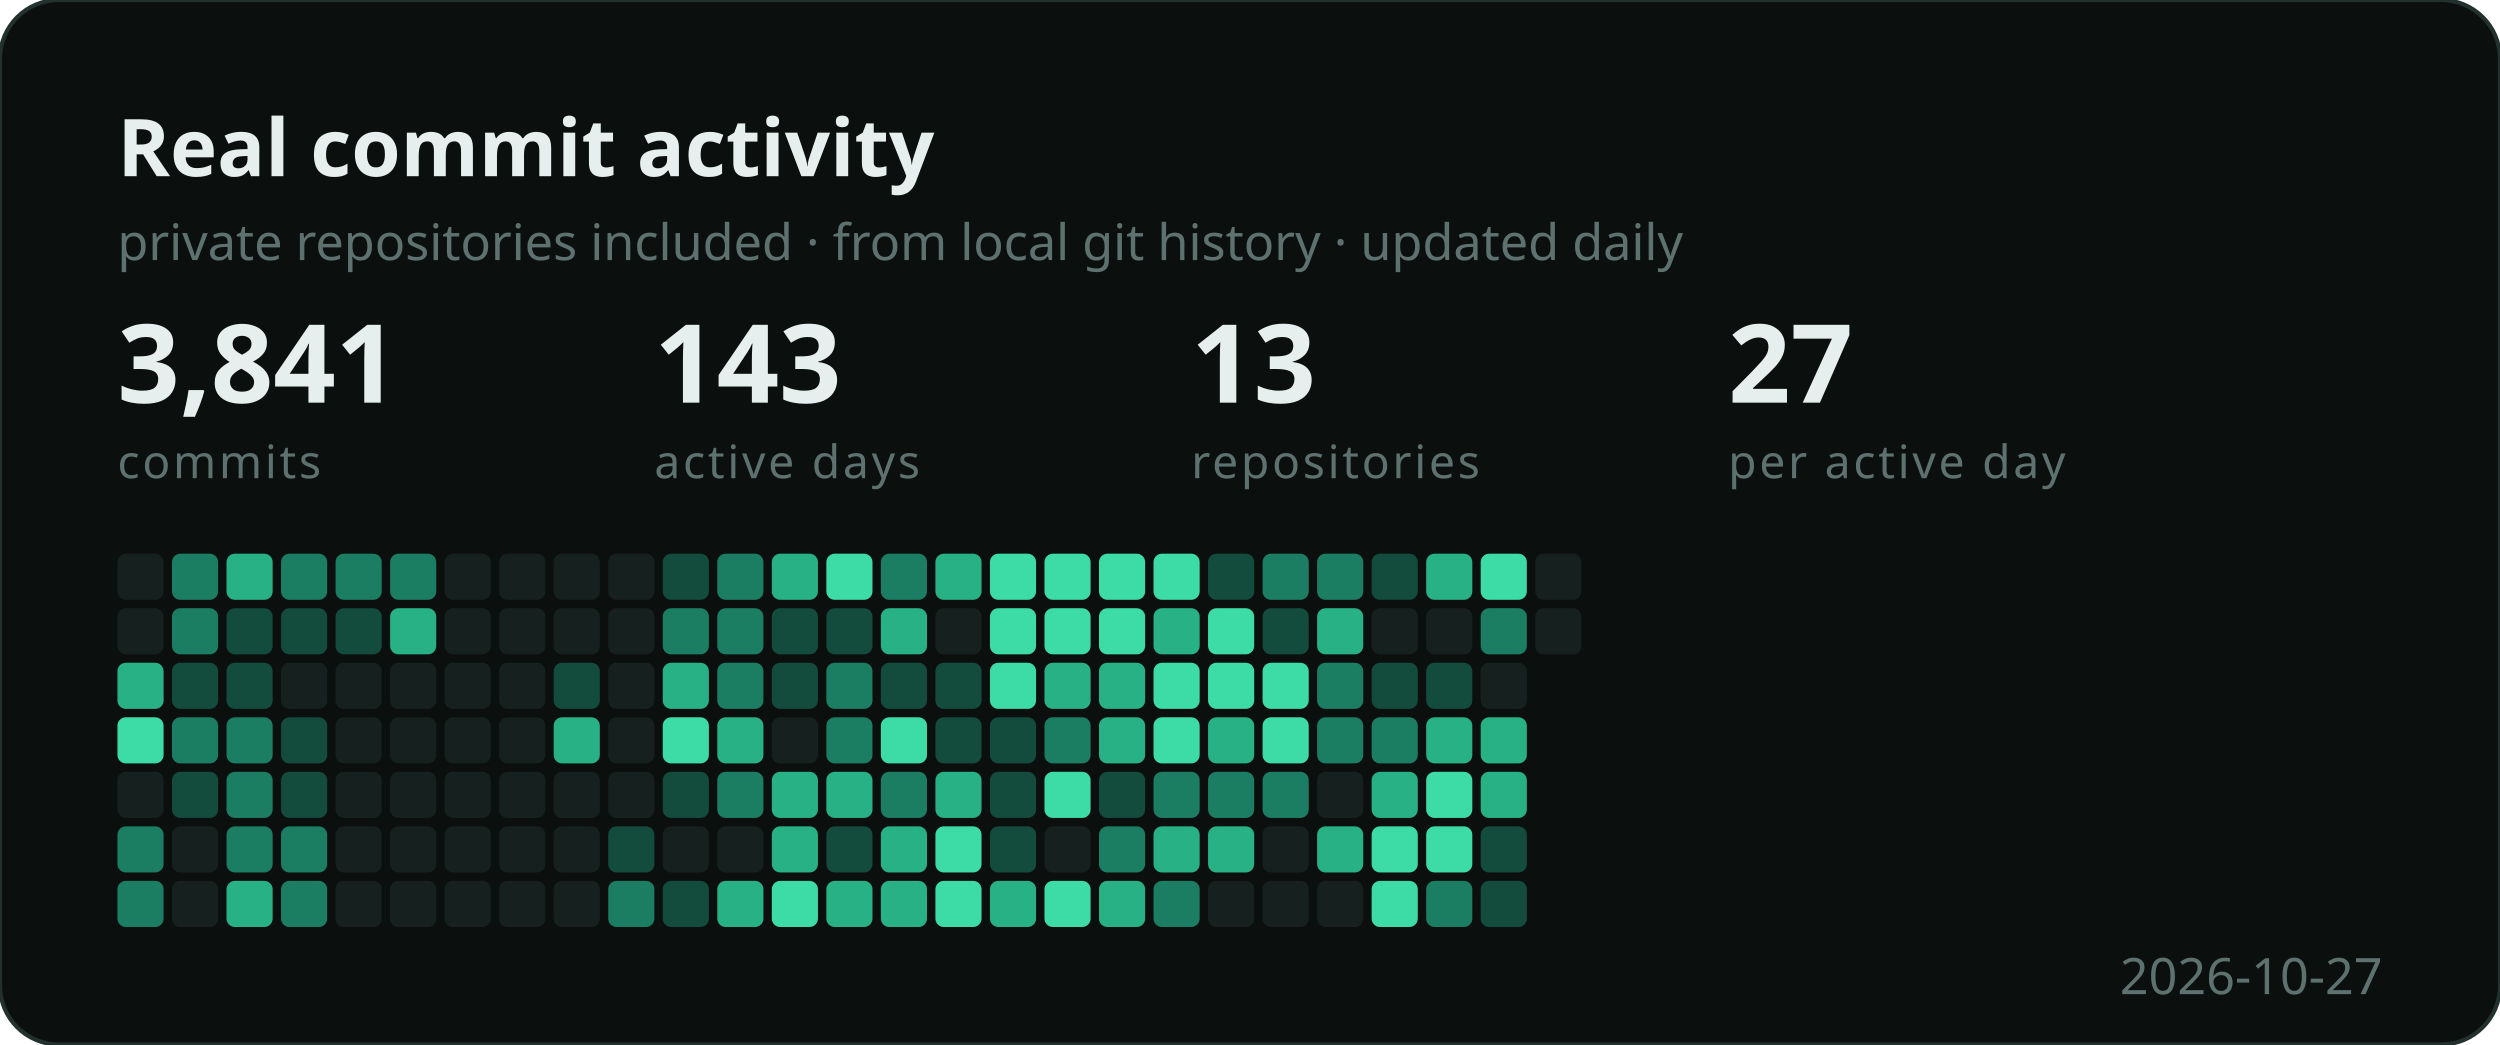
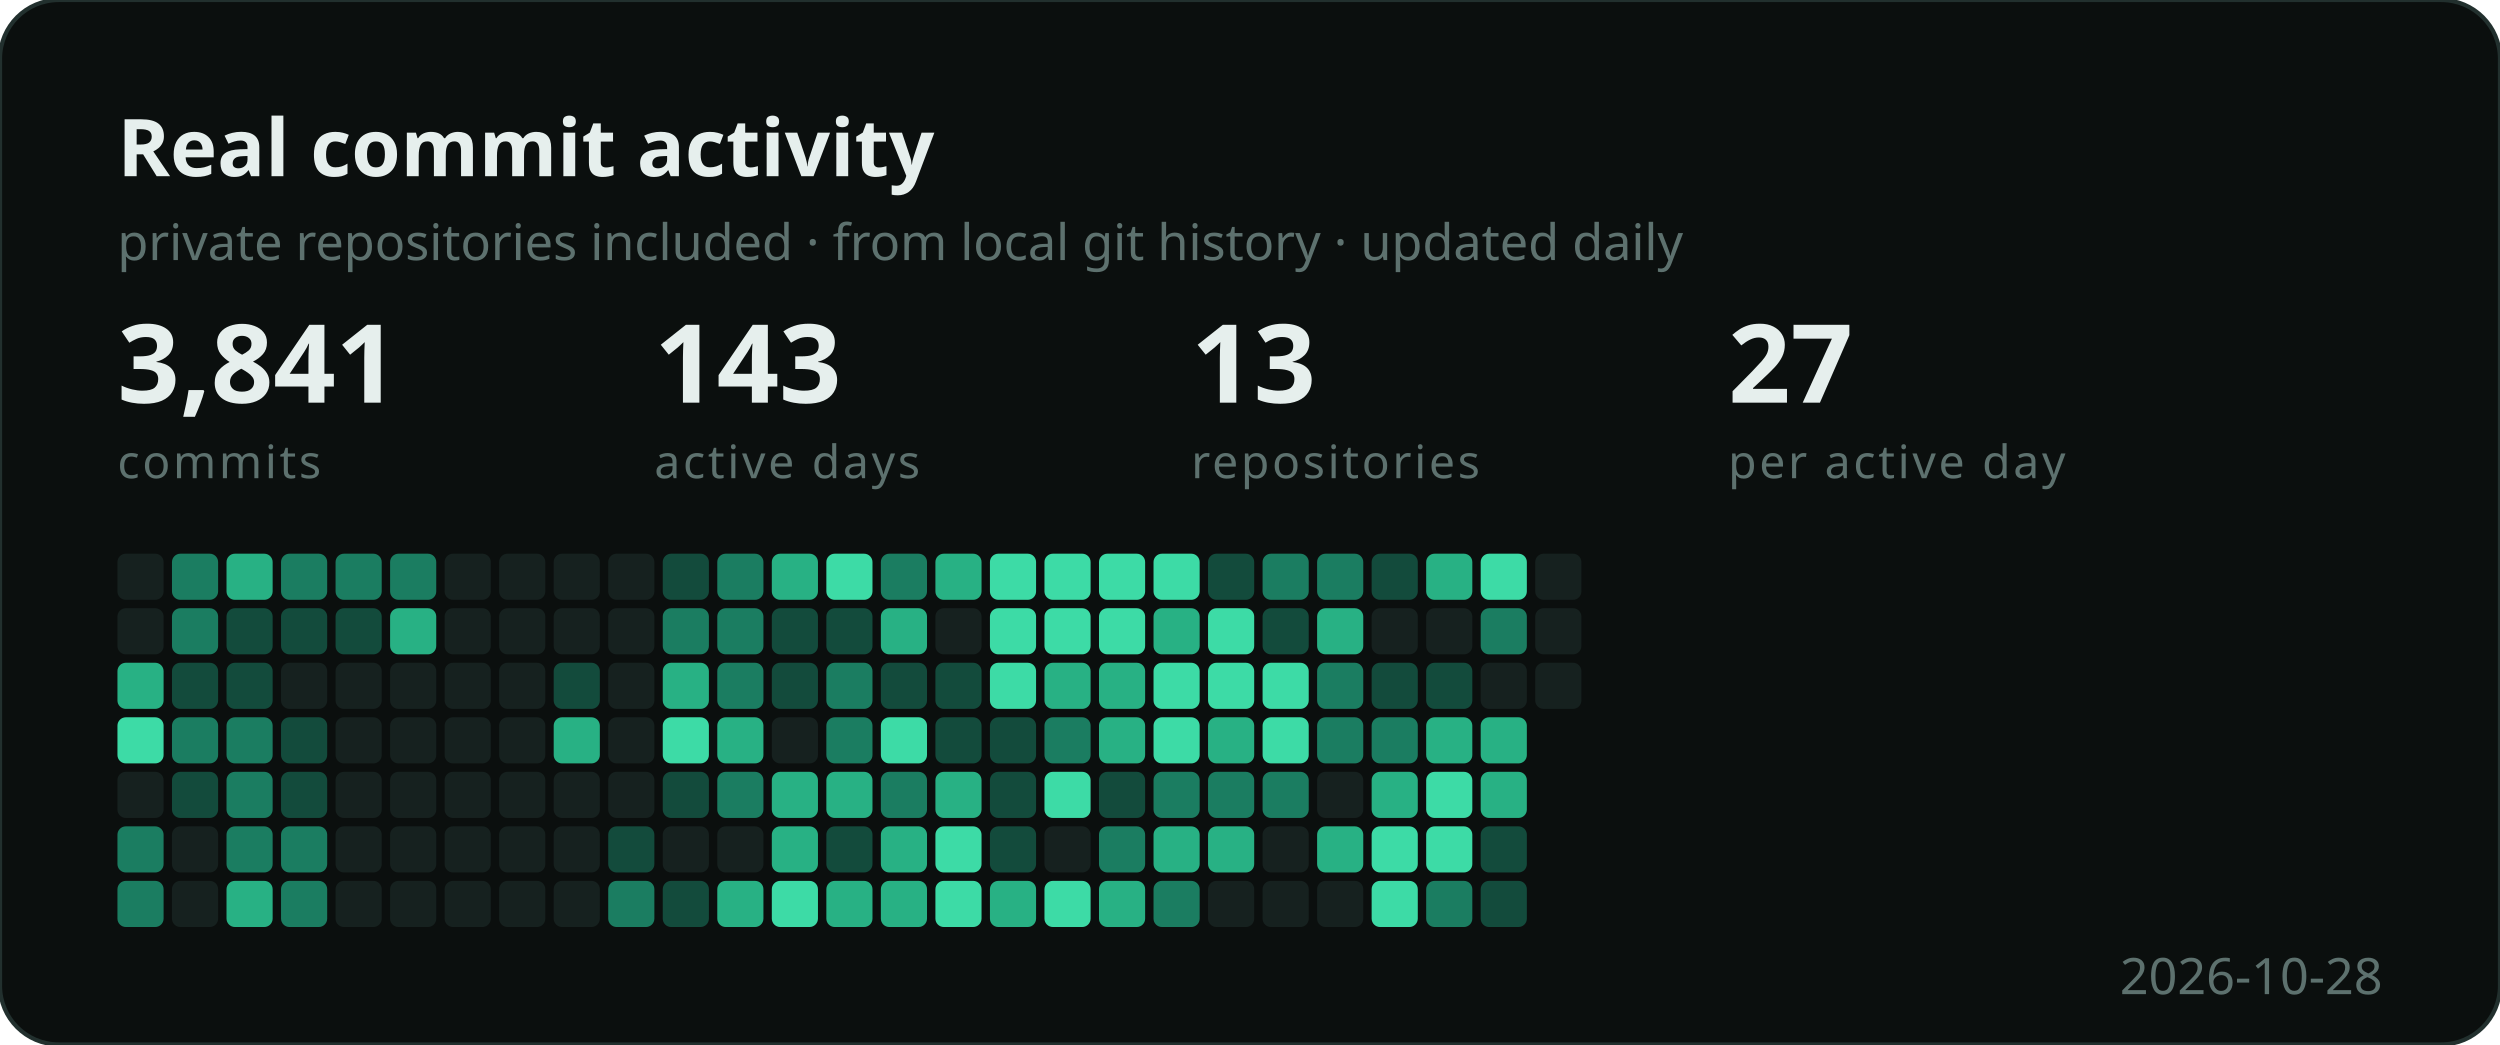
<svg xmlns="http://www.w3.org/2000/svg" width="596" height="249" viewBox="0 0 596 249" role="img" aria-label="Developer activity">
  <style>
    .b { font: 700 19px "Segoe UI", Ubuntu, sans-serif; fill: #e6efed; }
    .s { font: 400 12px "Segoe UI", Ubuntu, sans-serif; fill: #5d716e; }
    .n { font: 700 26px "Segoe UI", Ubuntu, sans-serif; fill: #e6efed; }
    .e { font: 400 11px "Segoe UI", Ubuntu, sans-serif; fill: #5d716e;
          letter-spacing: .06em; text-transform: uppercase; }
  </style>
  <rect width="596" height="249" rx="14" fill="#0b0f0e" stroke="#22302e" />
  <text x="28" y="42" class="b">Real commit activity</text>
  <text x="28" y="62" class="s">private repositories included · from local git history · updated daily</text>
  <text x="28" y="96" class="n">3,841</text>
  <text x="28" y="114" class="e">commits</text>
  <text x="156" y="96" class="n">143</text>
  <text x="156" y="114" class="e">active days</text>
  <text x="284" y="96" class="n">13</text>
  <text x="284" y="114" class="e">repositories</text>
  <text x="412" y="96" class="n">27</text>
  <text x="412" y="114" class="e">per active day</text>
  <g transform="translate(28,132)">
    <rect x="0" y="0" width="11" height="11" rx="2" fill="#16211f" />
    <rect x="0" y="13" width="11" height="11" rx="2" fill="#16211f" />
    <rect x="0" y="26" width="11" height="11" rx="2" fill="#28b184" />
    <rect x="0" y="39" width="11" height="11" rx="2" fill="#3ddba6" />
    <rect x="0" y="52" width="11" height="11" rx="2" fill="#16211f" />
    <rect x="0" y="65" width="11" height="11" rx="2" fill="#1b7d61" />
    <rect x="0" y="78" width="11" height="11" rx="2" fill="#1b7d61" />
    <rect x="13" y="0" width="11" height="11" rx="2" fill="#1b7d61" />
    <rect x="13" y="13" width="11" height="11" rx="2" fill="#1b7d61" />
    <rect x="13" y="26" width="11" height="11" rx="2" fill="#134b3c" />
    <rect x="13" y="39" width="11" height="11" rx="2" fill="#1b7d61" />
    <rect x="13" y="52" width="11" height="11" rx="2" fill="#134b3c" />
    <rect x="13" y="65" width="11" height="11" rx="2" fill="#16211f" />
    <rect x="13" y="78" width="11" height="11" rx="2" fill="#16211f" />
    <rect x="26" y="0" width="11" height="11" rx="2" fill="#28b184" />
    <rect x="26" y="13" width="11" height="11" rx="2" fill="#134b3c" />
    <rect x="26" y="26" width="11" height="11" rx="2" fill="#134b3c" />
    <rect x="26" y="39" width="11" height="11" rx="2" fill="#1b7d61" />
    <rect x="26" y="52" width="11" height="11" rx="2" fill="#1b7d61" />
    <rect x="26" y="65" width="11" height="11" rx="2" fill="#1b7d61" />
    <rect x="26" y="78" width="11" height="11" rx="2" fill="#28b184" />
    <rect x="39" y="0" width="11" height="11" rx="2" fill="#1b7d61" />
    <rect x="39" y="13" width="11" height="11" rx="2" fill="#134b3c" />
    <rect x="39" y="26" width="11" height="11" rx="2" fill="#16211f" />
    <rect x="39" y="39" width="11" height="11" rx="2" fill="#134b3c" />
    <rect x="39" y="52" width="11" height="11" rx="2" fill="#134b3c" />
    <rect x="39" y="65" width="11" height="11" rx="2" fill="#1b7d61" />
    <rect x="39" y="78" width="11" height="11" rx="2" fill="#1b7d61" />
    <rect x="52" y="0" width="11" height="11" rx="2" fill="#1b7d61" />
    <rect x="52" y="13" width="11" height="11" rx="2" fill="#134b3c" />
    <rect x="52" y="26" width="11" height="11" rx="2" fill="#16211f" />
    <rect x="52" y="39" width="11" height="11" rx="2" fill="#16211f" />
    <rect x="52" y="52" width="11" height="11" rx="2" fill="#16211f" />
    <rect x="52" y="65" width="11" height="11" rx="2" fill="#16211f" />
    <rect x="52" y="78" width="11" height="11" rx="2" fill="#16211f" />
    <rect x="65" y="0" width="11" height="11" rx="2" fill="#1b7d61" />
    <rect x="65" y="13" width="11" height="11" rx="2" fill="#28b184" />
    <rect x="65" y="26" width="11" height="11" rx="2" fill="#16211f" />
    <rect x="65" y="39" width="11" height="11" rx="2" fill="#16211f" />
    <rect x="65" y="52" width="11" height="11" rx="2" fill="#16211f" />
    <rect x="65" y="65" width="11" height="11" rx="2" fill="#16211f" />
    <rect x="65" y="78" width="11" height="11" rx="2" fill="#16211f" />
    <rect x="78" y="0" width="11" height="11" rx="2" fill="#16211f" />
    <rect x="78" y="13" width="11" height="11" rx="2" fill="#16211f" />
    <rect x="78" y="26" width="11" height="11" rx="2" fill="#16211f" />
    <rect x="78" y="39" width="11" height="11" rx="2" fill="#16211f" />
    <rect x="78" y="52" width="11" height="11" rx="2" fill="#16211f" />
    <rect x="78" y="65" width="11" height="11" rx="2" fill="#16211f" />
    <rect x="78" y="78" width="11" height="11" rx="2" fill="#16211f" />
    <rect x="91" y="0" width="11" height="11" rx="2" fill="#16211f" />
    <rect x="91" y="13" width="11" height="11" rx="2" fill="#16211f" />
    <rect x="91" y="26" width="11" height="11" rx="2" fill="#16211f" />
    <rect x="91" y="39" width="11" height="11" rx="2" fill="#16211f" />
    <rect x="91" y="52" width="11" height="11" rx="2" fill="#16211f" />
    <rect x="91" y="65" width="11" height="11" rx="2" fill="#16211f" />
    <rect x="91" y="78" width="11" height="11" rx="2" fill="#16211f" />
    <rect x="104" y="0" width="11" height="11" rx="2" fill="#16211f" />
    <rect x="104" y="13" width="11" height="11" rx="2" fill="#16211f" />
    <rect x="104" y="26" width="11" height="11" rx="2" fill="#134b3c" />
    <rect x="104" y="39" width="11" height="11" rx="2" fill="#28b184" />
    <rect x="104" y="52" width="11" height="11" rx="2" fill="#16211f" />
    <rect x="104" y="65" width="11" height="11" rx="2" fill="#16211f" />
    <rect x="104" y="78" width="11" height="11" rx="2" fill="#16211f" />
    <rect x="117" y="0" width="11" height="11" rx="2" fill="#16211f" />
    <rect x="117" y="13" width="11" height="11" rx="2" fill="#16211f" />
    <rect x="117" y="26" width="11" height="11" rx="2" fill="#16211f" />
    <rect x="117" y="39" width="11" height="11" rx="2" fill="#16211f" />
    <rect x="117" y="52" width="11" height="11" rx="2" fill="#16211f" />
    <rect x="117" y="65" width="11" height="11" rx="2" fill="#134b3c" />
    <rect x="117" y="78" width="11" height="11" rx="2" fill="#1b7d61" />
    <rect x="130" y="0" width="11" height="11" rx="2" fill="#134b3c" />
    <rect x="130" y="13" width="11" height="11" rx="2" fill="#1b7d61" />
    <rect x="130" y="26" width="11" height="11" rx="2" fill="#28b184" />
    <rect x="130" y="39" width="11" height="11" rx="2" fill="#3ddba6" />
    <rect x="130" y="52" width="11" height="11" rx="2" fill="#134b3c" />
    <rect x="130" y="65" width="11" height="11" rx="2" fill="#16211f" />
    <rect x="130" y="78" width="11" height="11" rx="2" fill="#134b3c" />
    <rect x="143" y="0" width="11" height="11" rx="2" fill="#1b7d61" />
    <rect x="143" y="13" width="11" height="11" rx="2" fill="#1b7d61" />
    <rect x="143" y="26" width="11" height="11" rx="2" fill="#1b7d61" />
    <rect x="143" y="39" width="11" height="11" rx="2" fill="#28b184" />
    <rect x="143" y="52" width="11" height="11" rx="2" fill="#1b7d61" />
    <rect x="143" y="65" width="11" height="11" rx="2" fill="#16211f" />
    <rect x="143" y="78" width="11" height="11" rx="2" fill="#28b184" />
    <rect x="156" y="0" width="11" height="11" rx="2" fill="#28b184" />
    <rect x="156" y="13" width="11" height="11" rx="2" fill="#134b3c" />
    <rect x="156" y="26" width="11" height="11" rx="2" fill="#134b3c" />
    <rect x="156" y="39" width="11" height="11" rx="2" fill="#16211f" />
    <rect x="156" y="52" width="11" height="11" rx="2" fill="#28b184" />
    <rect x="156" y="65" width="11" height="11" rx="2" fill="#28b184" />
    <rect x="156" y="78" width="11" height="11" rx="2" fill="#3ddba6" />
    <rect x="169" y="0" width="11" height="11" rx="2" fill="#3ddba6" />
    <rect x="169" y="13" width="11" height="11" rx="2" fill="#134b3c" />
    <rect x="169" y="26" width="11" height="11" rx="2" fill="#1b7d61" />
    <rect x="169" y="39" width="11" height="11" rx="2" fill="#1b7d61" />
    <rect x="169" y="52" width="11" height="11" rx="2" fill="#28b184" />
    <rect x="169" y="65" width="11" height="11" rx="2" fill="#134b3c" />
    <rect x="169" y="78" width="11" height="11" rx="2" fill="#28b184" />
    <rect x="182" y="0" width="11" height="11" rx="2" fill="#1b7d61" />
    <rect x="182" y="13" width="11" height="11" rx="2" fill="#28b184" />
    <rect x="182" y="26" width="11" height="11" rx="2" fill="#134b3c" />
    <rect x="182" y="39" width="11" height="11" rx="2" fill="#3ddba6" />
    <rect x="182" y="52" width="11" height="11" rx="2" fill="#1b7d61" />
    <rect x="182" y="65" width="11" height="11" rx="2" fill="#28b184" />
    <rect x="182" y="78" width="11" height="11" rx="2" fill="#28b184" />
    <rect x="195" y="0" width="11" height="11" rx="2" fill="#28b184" />
    <rect x="195" y="13" width="11" height="11" rx="2" fill="#16211f" />
    <rect x="195" y="26" width="11" height="11" rx="2" fill="#134b3c" />
    <rect x="195" y="39" width="11" height="11" rx="2" fill="#134b3c" />
    <rect x="195" y="52" width="11" height="11" rx="2" fill="#28b184" />
    <rect x="195" y="65" width="11" height="11" rx="2" fill="#3ddba6" />
    <rect x="195" y="78" width="11" height="11" rx="2" fill="#3ddba6" />
    <rect x="208" y="0" width="11" height="11" rx="2" fill="#3ddba6" />
    <rect x="208" y="13" width="11" height="11" rx="2" fill="#3ddba6" />
    <rect x="208" y="26" width="11" height="11" rx="2" fill="#3ddba6" />
    <rect x="208" y="39" width="11" height="11" rx="2" fill="#134b3c" />
    <rect x="208" y="52" width="11" height="11" rx="2" fill="#134b3c" />
    <rect x="208" y="65" width="11" height="11" rx="2" fill="#134b3c" />
    <rect x="208" y="78" width="11" height="11" rx="2" fill="#28b184" />
    <rect x="221" y="0" width="11" height="11" rx="2" fill="#3ddba6" />
    <rect x="221" y="13" width="11" height="11" rx="2" fill="#3ddba6" />
    <rect x="221" y="26" width="11" height="11" rx="2" fill="#28b184" />
    <rect x="221" y="39" width="11" height="11" rx="2" fill="#1b7d61" />
    <rect x="221" y="52" width="11" height="11" rx="2" fill="#3ddba6" />
    <rect x="221" y="65" width="11" height="11" rx="2" fill="#16211f" />
    <rect x="221" y="78" width="11" height="11" rx="2" fill="#3ddba6" />
    <rect x="234" y="0" width="11" height="11" rx="2" fill="#3ddba6" />
    <rect x="234" y="13" width="11" height="11" rx="2" fill="#3ddba6" />
    <rect x="234" y="26" width="11" height="11" rx="2" fill="#28b184" />
    <rect x="234" y="39" width="11" height="11" rx="2" fill="#28b184" />
    <rect x="234" y="52" width="11" height="11" rx="2" fill="#134b3c" />
    <rect x="234" y="65" width="11" height="11" rx="2" fill="#1b7d61" />
    <rect x="234" y="78" width="11" height="11" rx="2" fill="#28b184" />
    <rect x="247" y="0" width="11" height="11" rx="2" fill="#3ddba6" />
    <rect x="247" y="13" width="11" height="11" rx="2" fill="#28b184" />
    <rect x="247" y="26" width="11" height="11" rx="2" fill="#3ddba6" />
    <rect x="247" y="39" width="11" height="11" rx="2" fill="#3ddba6" />
    <rect x="247" y="52" width="11" height="11" rx="2" fill="#1b7d61" />
    <rect x="247" y="65" width="11" height="11" rx="2" fill="#28b184" />
    <rect x="247" y="78" width="11" height="11" rx="2" fill="#1b7d61" />
    <rect x="260" y="0" width="11" height="11" rx="2" fill="#134b3c" />
    <rect x="260" y="13" width="11" height="11" rx="2" fill="#3ddba6" />
    <rect x="260" y="26" width="11" height="11" rx="2" fill="#3ddba6" />
    <rect x="260" y="39" width="11" height="11" rx="2" fill="#28b184" />
    <rect x="260" y="52" width="11" height="11" rx="2" fill="#1b7d61" />
    <rect x="260" y="65" width="11" height="11" rx="2" fill="#28b184" />
    <rect x="260" y="78" width="11" height="11" rx="2" fill="#16211f" />
    <rect x="273" y="0" width="11" height="11" rx="2" fill="#1b7d61" />
    <rect x="273" y="13" width="11" height="11" rx="2" fill="#134b3c" />
    <rect x="273" y="26" width="11" height="11" rx="2" fill="#3ddba6" />
    <rect x="273" y="39" width="11" height="11" rx="2" fill="#3ddba6" />
    <rect x="273" y="52" width="11" height="11" rx="2" fill="#1b7d61" />
    <rect x="273" y="65" width="11" height="11" rx="2" fill="#16211f" />
    <rect x="273" y="78" width="11" height="11" rx="2" fill="#16211f" />
    <rect x="286" y="0" width="11" height="11" rx="2" fill="#1b7d61" />
    <rect x="286" y="13" width="11" height="11" rx="2" fill="#28b184" />
    <rect x="286" y="26" width="11" height="11" rx="2" fill="#1b7d61" />
    <rect x="286" y="39" width="11" height="11" rx="2" fill="#1b7d61" />
    <rect x="286" y="52" width="11" height="11" rx="2" fill="#16211f" />
    <rect x="286" y="65" width="11" height="11" rx="2" fill="#28b184" />
    <rect x="286" y="78" width="11" height="11" rx="2" fill="#16211f" />
    <rect x="299" y="0" width="11" height="11" rx="2" fill="#134b3c" />
    <rect x="299" y="13" width="11" height="11" rx="2" fill="#16211f" />
    <rect x="299" y="26" width="11" height="11" rx="2" fill="#134b3c" />
    <rect x="299" y="39" width="11" height="11" rx="2" fill="#1b7d61" />
    <rect x="299" y="52" width="11" height="11" rx="2" fill="#28b184" />
    <rect x="299" y="65" width="11" height="11" rx="2" fill="#3ddba6" />
    <rect x="299" y="78" width="11" height="11" rx="2" fill="#3ddba6" />
    <rect x="312" y="0" width="11" height="11" rx="2" fill="#28b184" />
    <rect x="312" y="13" width="11" height="11" rx="2" fill="#16211f" />
    <rect x="312" y="26" width="11" height="11" rx="2" fill="#134b3c" />
    <rect x="312" y="39" width="11" height="11" rx="2" fill="#28b184" />
    <rect x="312" y="52" width="11" height="11" rx="2" fill="#3ddba6" />
    <rect x="312" y="65" width="11" height="11" rx="2" fill="#3ddba6" />
    <rect x="312" y="78" width="11" height="11" rx="2" fill="#1b7d61" />
    <rect x="325" y="0" width="11" height="11" rx="2" fill="#3ddba6" />
    <rect x="325" y="13" width="11" height="11" rx="2" fill="#1b7d61" />
    <rect x="325" y="26" width="11" height="11" rx="2" fill="#16211f" />
    <rect x="325" y="39" width="11" height="11" rx="2" fill="#28b184" />
    <rect x="325" y="52" width="11" height="11" rx="2" fill="#28b184" />
    <rect x="325" y="65" width="11" height="11" rx="2" fill="#134b3c" />
    <rect x="325" y="78" width="11" height="11" rx="2" fill="#134b3c" />
    <rect x="338" y="0" width="11" height="11" rx="2" fill="#16211f" />
    <rect x="338" y="13" width="11" height="11" rx="2" fill="#16211f" />
+     <rect x="338" y="26" width="11" height="11" rx="2" fill="#16211f" />
  </g>
-   <text x="568" y="237" class="s" text-anchor="end">2026-10-27</text>
+   <text x="568" y="237" class="s" text-anchor="end">2026-10-28</text>
</svg>
